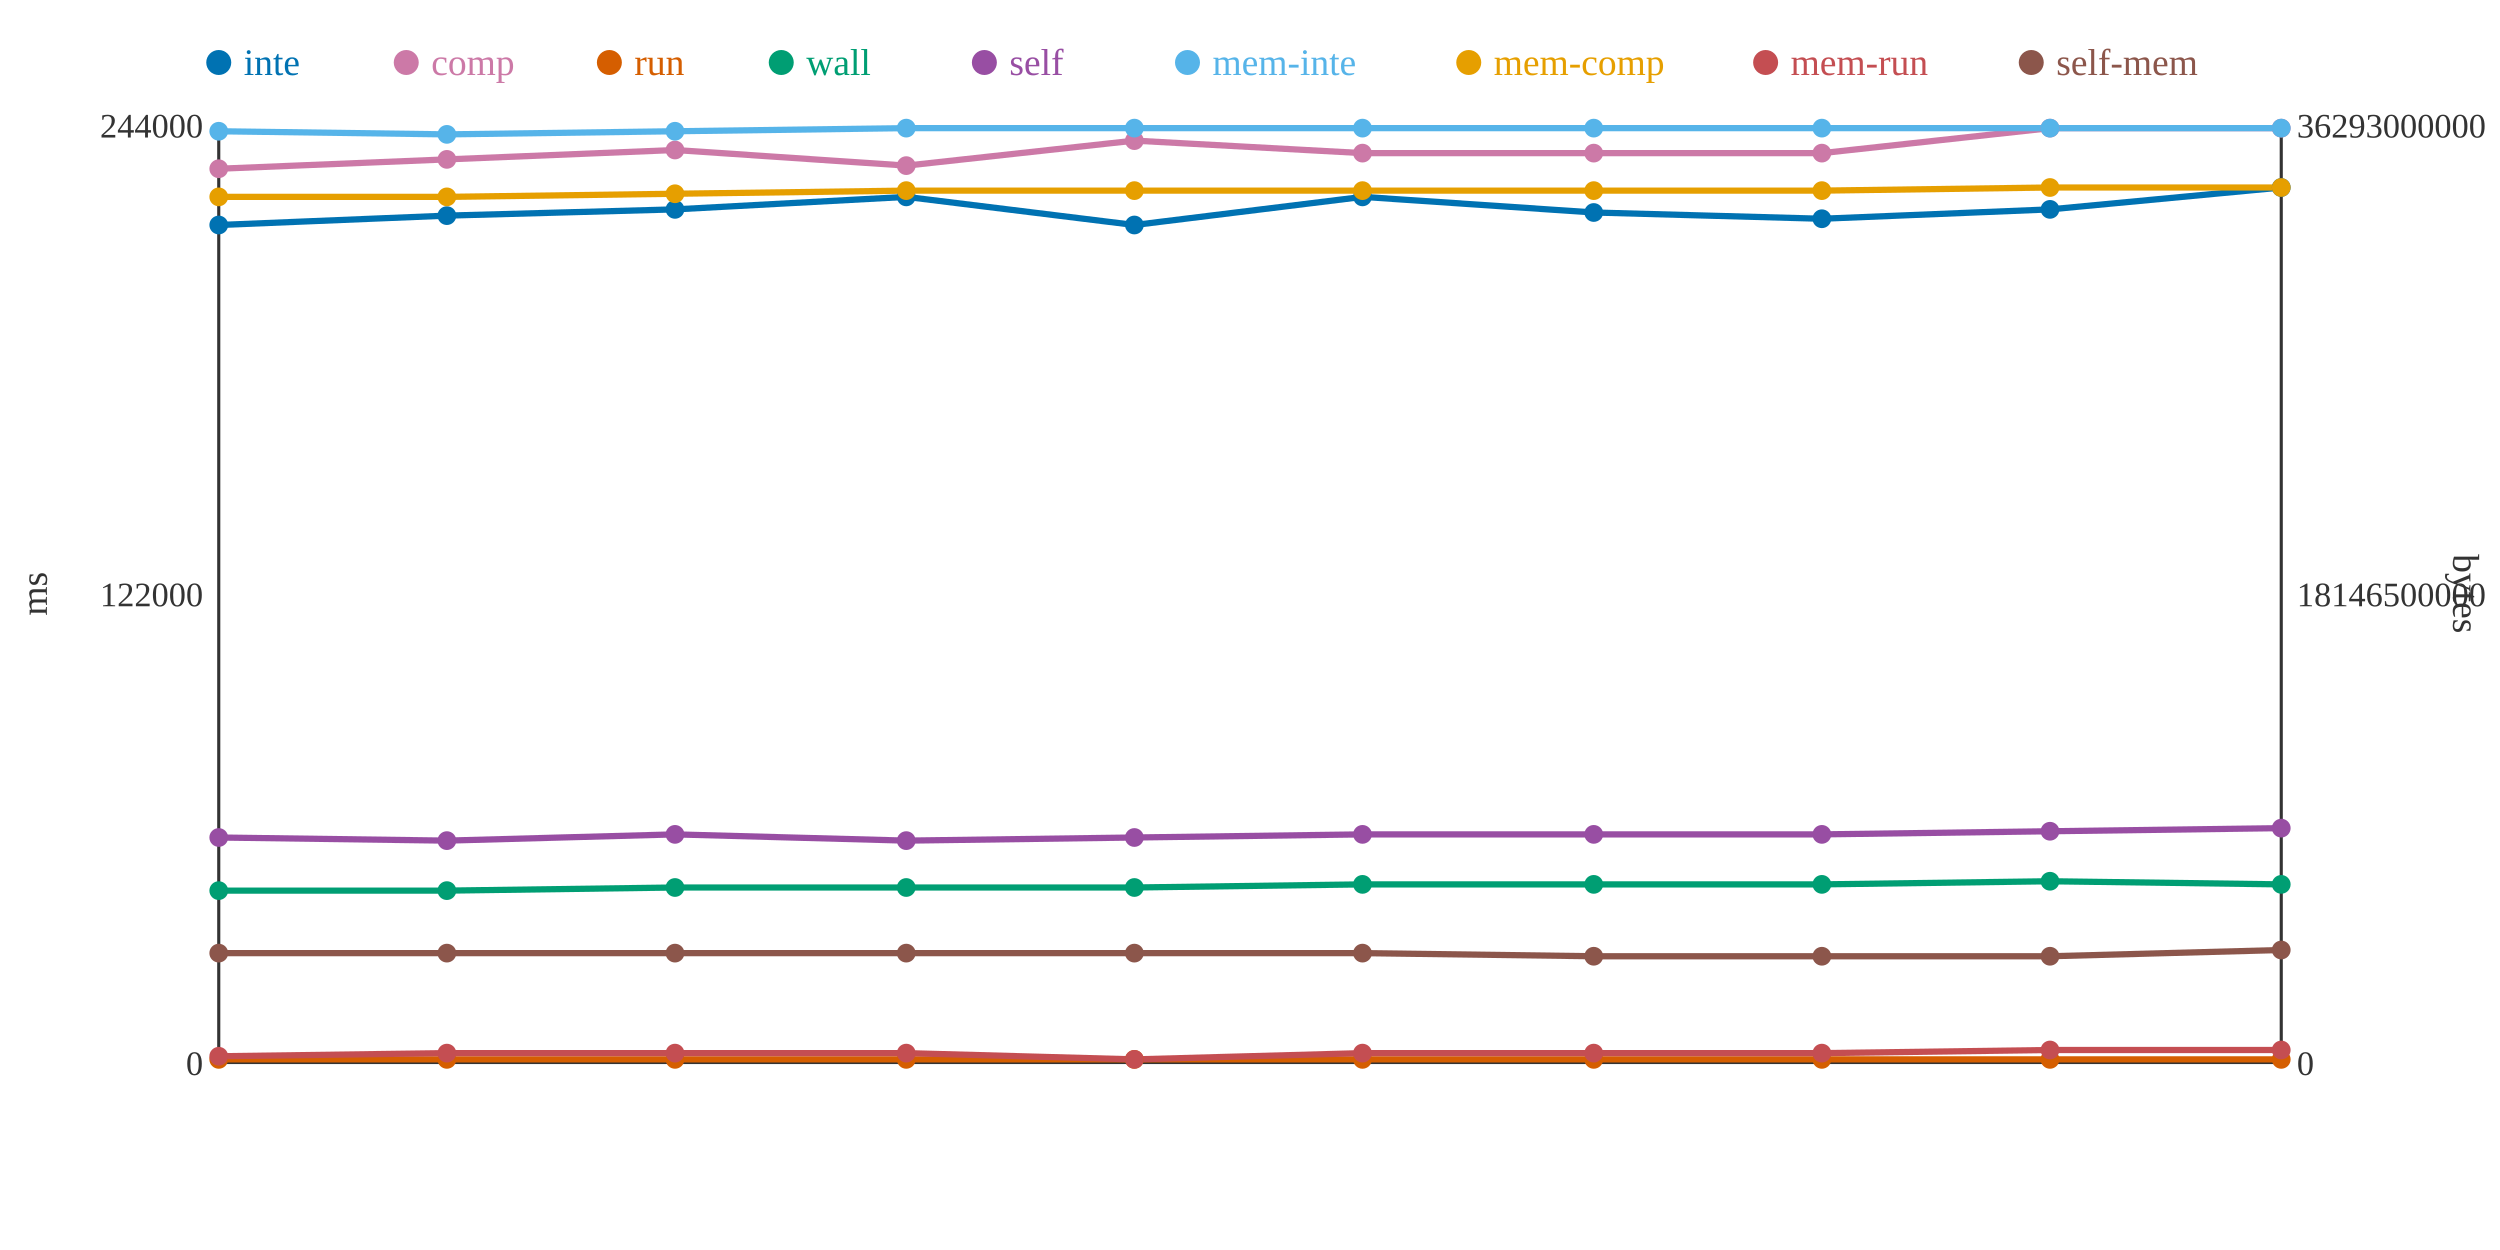
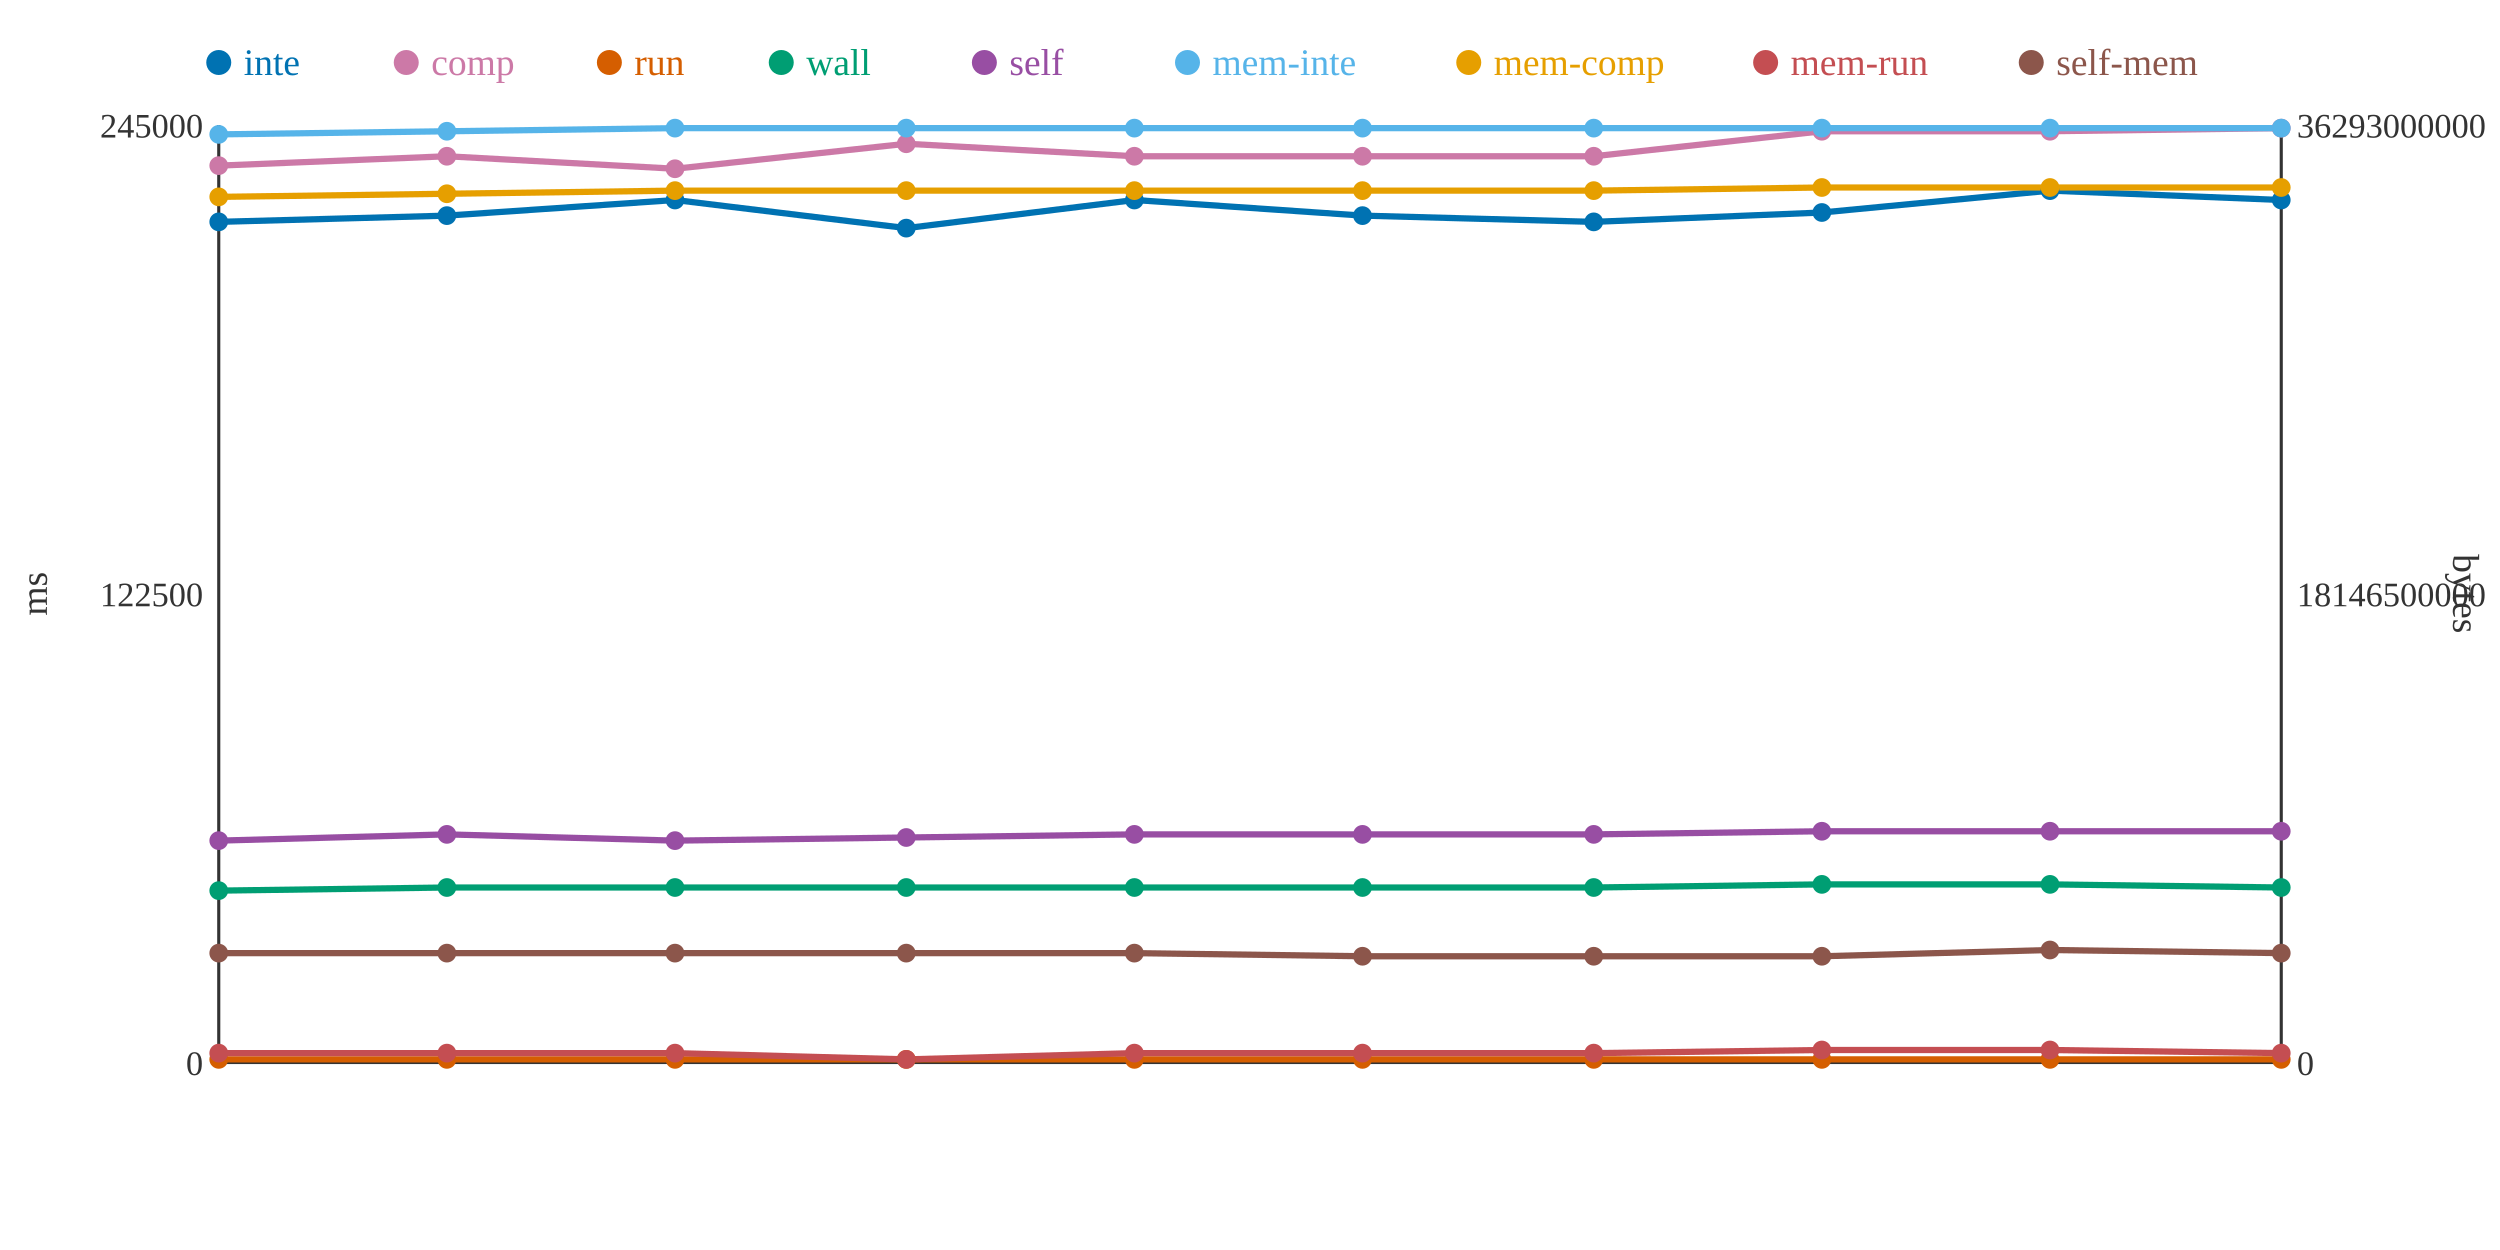
<svg xmlns="http://www.w3.org/2000/svg" width="800" height="400">
  <rect width="800" height="400" fill="white" />
  <line x1="70" y1="40" x2="70" y2="340" stroke="#333" stroke-width="1" />
  <line x1="70" y1="340" x2="730" y2="340" stroke="#333" stroke-width="1" />
  <line x1="730" y1="40" x2="730" y2="340" stroke="#333" stroke-width="1" />
  <text x="65" y="344" text-anchor="end" font-size="11" fill="#333">0</text>
-   <text x="65" y="194" text-anchor="end" font-size="11" fill="#333">122000</text>
-   <text x="65" y="44" text-anchor="end" font-size="11" fill="#333">244000</text>
+   <text x="65" y="194" text-anchor="end" font-size="11" fill="#333">122500</text>
+   <text x="65" y="44" text-anchor="end" font-size="11" fill="#333">245000</text>
  <text x="15" y="190" text-anchor="middle" font-size="12" fill="#333" transform="rotate(-90 15 190)">ms</text>
  <text x="735" y="344" text-anchor="start" font-size="11" fill="#333">0</text>
  <text x="735" y="194" text-anchor="start" font-size="11" fill="#333">18146500000</text>
  <text x="735" y="44" text-anchor="start" font-size="11" fill="#333">36293000000</text>
  <text x="785" y="190" text-anchor="middle" font-size="12" fill="#333" transform="rotate(90 785 190)">bytes</text>
-   <polyline points="70,72 143,69 216,67 290,63 363,72 436,63 510,68 583,70 656,67 730,60" fill="none" stroke="#0072B2" stroke-width="2" />
-   <polyline points="70,54 143,51 216,48 290,53 363,45 436,49 510,49 583,49 656,41 730,41" fill="none" stroke="#CC79A7" stroke-width="2" />
+   <polyline points="70,71 143,69 216,64 290,73 363,64 436,69 510,71 583,68 656,61 730,64" fill="none" stroke="#0072B2" stroke-width="2" />
+   <polyline points="70,53 143,50 216,54 290,46 363,50 436,50 510,50 583,42 656,42 730,41" fill="none" stroke="#CC79A7" stroke-width="2" />
  <polyline points="70,339 143,339 216,339 290,339 363,339 436,339 510,339 583,339 656,339 730,339" fill="none" stroke="#D55E00" stroke-width="2" />
-   <polyline points="70,285 143,285 216,284 290,284 363,284 436,283 510,283 583,283 656,282 730,283" fill="none" stroke="#009E73" stroke-width="2" />
-   <polyline points="70,268 143,269 216,267 290,269 363,268 436,267 510,267 583,267 656,266 730,265" fill="none" stroke="#984EA3" stroke-width="2" />
-   <polyline points="70,42 143,43 216,42 290,41 363,41 436,41 510,41 583,41 656,41 730,41" fill="none" stroke="#56B4E9" stroke-width="2" />
-   <polyline points="70,63 143,63 216,62 290,61 363,61 436,61 510,61 583,61 656,60 730,60" fill="none" stroke="#E69F00" stroke-width="2" />
-   <polyline points="70,338 143,337 216,337 290,337 363,339 436,337 510,337 583,337 656,336 730,336" fill="none" stroke="#C44E52" stroke-width="2" />
-   <polyline points="70,305 143,305 216,305 290,305 363,305 436,305 510,306 583,306 656,306 730,304" fill="none" stroke="#8C564B" stroke-width="2" />
-   <circle cx="70" cy="72" r="3" fill="#0072B2" />
-   <circle cx="70" cy="54" r="3" fill="#CC79A7" />
+   <polyline points="70,285 143,284 216,284 290,284 363,284 436,284 510,284 583,283 656,283 730,284" fill="none" stroke="#009E73" stroke-width="2" />
+   <polyline points="70,269 143,267 216,269 290,268 363,267 436,267 510,267 583,266 656,266 730,266" fill="none" stroke="#984EA3" stroke-width="2" />
+   <polyline points="70,43 143,42 216,41 290,41 363,41 436,41 510,41 583,41 656,41 730,41" fill="none" stroke="#56B4E9" stroke-width="2" />
+   <polyline points="70,63 143,62 216,61 290,61 363,61 436,61 510,61 583,60 656,60 730,60" fill="none" stroke="#E69F00" stroke-width="2" />
+   <polyline points="70,337 143,337 216,337 290,339 363,337 436,337 510,337 583,336 656,336 730,337" fill="none" stroke="#C44E52" stroke-width="2" />
+   <polyline points="70,305 143,305 216,305 290,305 363,305 436,306 510,306 583,306 656,304 730,305" fill="none" stroke="#8C564B" stroke-width="2" />
+   <circle cx="70" cy="71" r="3" fill="#0072B2" />
+   <circle cx="70" cy="53" r="3" fill="#CC79A7" />
  <circle cx="70" cy="339" r="3" fill="#D55E00" />
  <circle cx="70" cy="285" r="3" fill="#009E73" />
-   <circle cx="70" cy="268" r="3" fill="#984EA3" />
-   <circle cx="70" cy="42" r="3" fill="#56B4E9" />
+   <circle cx="70" cy="269" r="3" fill="#984EA3" />
+   <circle cx="70" cy="43" r="3" fill="#56B4E9" />
  <circle cx="70" cy="63" r="3" fill="#E69F00" />
-   <circle cx="70" cy="338" r="3" fill="#C44E52" />
+   <circle cx="70" cy="337" r="3" fill="#C44E52" />
  <circle cx="70" cy="305" r="3" fill="#8C564B" />
  <circle cx="143" cy="69" r="3" fill="#0072B2" />
-   <circle cx="143" cy="51" r="3" fill="#CC79A7" />
+   <circle cx="143" cy="50" r="3" fill="#CC79A7" />
  <circle cx="143" cy="339" r="3" fill="#D55E00" />
-   <circle cx="143" cy="285" r="3" fill="#009E73" />
-   <circle cx="143" cy="269" r="3" fill="#984EA3" />
-   <circle cx="143" cy="43" r="3" fill="#56B4E9" />
-   <circle cx="143" cy="63" r="3" fill="#E69F00" />
+   <circle cx="143" cy="284" r="3" fill="#009E73" />
+   <circle cx="143" cy="267" r="3" fill="#984EA3" />
+   <circle cx="143" cy="42" r="3" fill="#56B4E9" />
+   <circle cx="143" cy="62" r="3" fill="#E69F00" />
  <circle cx="143" cy="337" r="3" fill="#C44E52" />
  <circle cx="143" cy="305" r="3" fill="#8C564B" />
-   <circle cx="216" cy="67" r="3" fill="#0072B2" />
-   <circle cx="216" cy="48" r="3" fill="#CC79A7" />
+   <circle cx="216" cy="64" r="3" fill="#0072B2" />
+   <circle cx="216" cy="54" r="3" fill="#CC79A7" />
  <circle cx="216" cy="339" r="3" fill="#D55E00" />
  <circle cx="216" cy="284" r="3" fill="#009E73" />
-   <circle cx="216" cy="267" r="3" fill="#984EA3" />
-   <circle cx="216" cy="42" r="3" fill="#56B4E9" />
-   <circle cx="216" cy="62" r="3" fill="#E69F00" />
+   <circle cx="216" cy="269" r="3" fill="#984EA3" />
+   <circle cx="216" cy="41" r="3" fill="#56B4E9" />
+   <circle cx="216" cy="61" r="3" fill="#E69F00" />
  <circle cx="216" cy="337" r="3" fill="#C44E52" />
  <circle cx="216" cy="305" r="3" fill="#8C564B" />
-   <circle cx="290" cy="63" r="3" fill="#0072B2" />
-   <circle cx="290" cy="53" r="3" fill="#CC79A7" />
+   <circle cx="290" cy="73" r="3" fill="#0072B2" />
+   <circle cx="290" cy="46" r="3" fill="#CC79A7" />
  <circle cx="290" cy="339" r="3" fill="#D55E00" />
  <circle cx="290" cy="284" r="3" fill="#009E73" />
-   <circle cx="290" cy="269" r="3" fill="#984EA3" />
+   <circle cx="290" cy="268" r="3" fill="#984EA3" />
  <circle cx="290" cy="41" r="3" fill="#56B4E9" />
  <circle cx="290" cy="61" r="3" fill="#E69F00" />
-   <circle cx="290" cy="337" r="3" fill="#C44E52" />
+   <circle cx="290" cy="339" r="3" fill="#C44E52" />
  <circle cx="290" cy="305" r="3" fill="#8C564B" />
-   <circle cx="363" cy="72" r="3" fill="#0072B2" />
-   <circle cx="363" cy="45" r="3" fill="#CC79A7" />
+   <circle cx="363" cy="64" r="3" fill="#0072B2" />
+   <circle cx="363" cy="50" r="3" fill="#CC79A7" />
  <circle cx="363" cy="339" r="3" fill="#D55E00" />
  <circle cx="363" cy="284" r="3" fill="#009E73" />
-   <circle cx="363" cy="268" r="3" fill="#984EA3" />
+   <circle cx="363" cy="267" r="3" fill="#984EA3" />
  <circle cx="363" cy="41" r="3" fill="#56B4E9" />
  <circle cx="363" cy="61" r="3" fill="#E69F00" />
-   <circle cx="363" cy="339" r="3" fill="#C44E52" />
+   <circle cx="363" cy="337" r="3" fill="#C44E52" />
  <circle cx="363" cy="305" r="3" fill="#8C564B" />
-   <circle cx="436" cy="63" r="3" fill="#0072B2" />
-   <circle cx="436" cy="49" r="3" fill="#CC79A7" />
+   <circle cx="436" cy="69" r="3" fill="#0072B2" />
+   <circle cx="436" cy="50" r="3" fill="#CC79A7" />
  <circle cx="436" cy="339" r="3" fill="#D55E00" />
-   <circle cx="436" cy="283" r="3" fill="#009E73" />
+   <circle cx="436" cy="284" r="3" fill="#009E73" />
  <circle cx="436" cy="267" r="3" fill="#984EA3" />
  <circle cx="436" cy="41" r="3" fill="#56B4E9" />
  <circle cx="436" cy="61" r="3" fill="#E69F00" />
  <circle cx="436" cy="337" r="3" fill="#C44E52" />
-   <circle cx="436" cy="305" r="3" fill="#8C564B" />
-   <circle cx="510" cy="68" r="3" fill="#0072B2" />
-   <circle cx="510" cy="49" r="3" fill="#CC79A7" />
+   <circle cx="436" cy="306" r="3" fill="#8C564B" />
+   <circle cx="510" cy="71" r="3" fill="#0072B2" />
+   <circle cx="510" cy="50" r="3" fill="#CC79A7" />
  <circle cx="510" cy="339" r="3" fill="#D55E00" />
-   <circle cx="510" cy="283" r="3" fill="#009E73" />
+   <circle cx="510" cy="284" r="3" fill="#009E73" />
  <circle cx="510" cy="267" r="3" fill="#984EA3" />
  <circle cx="510" cy="41" r="3" fill="#56B4E9" />
  <circle cx="510" cy="61" r="3" fill="#E69F00" />
  <circle cx="510" cy="337" r="3" fill="#C44E52" />
  <circle cx="510" cy="306" r="3" fill="#8C564B" />
-   <circle cx="583" cy="70" r="3" fill="#0072B2" />
-   <circle cx="583" cy="49" r="3" fill="#CC79A7" />
+   <circle cx="583" cy="68" r="3" fill="#0072B2" />
+   <circle cx="583" cy="42" r="3" fill="#CC79A7" />
  <circle cx="583" cy="339" r="3" fill="#D55E00" />
  <circle cx="583" cy="283" r="3" fill="#009E73" />
-   <circle cx="583" cy="267" r="3" fill="#984EA3" />
+   <circle cx="583" cy="266" r="3" fill="#984EA3" />
  <circle cx="583" cy="41" r="3" fill="#56B4E9" />
-   <circle cx="583" cy="61" r="3" fill="#E69F00" />
-   <circle cx="583" cy="337" r="3" fill="#C44E52" />
+   <circle cx="583" cy="60" r="3" fill="#E69F00" />
+   <circle cx="583" cy="336" r="3" fill="#C44E52" />
  <circle cx="583" cy="306" r="3" fill="#8C564B" />
-   <circle cx="656" cy="67" r="3" fill="#0072B2" />
-   <circle cx="656" cy="41" r="3" fill="#CC79A7" />
+   <circle cx="656" cy="61" r="3" fill="#0072B2" />
+   <circle cx="656" cy="42" r="3" fill="#CC79A7" />
  <circle cx="656" cy="339" r="3" fill="#D55E00" />
-   <circle cx="656" cy="282" r="3" fill="#009E73" />
+   <circle cx="656" cy="283" r="3" fill="#009E73" />
  <circle cx="656" cy="266" r="3" fill="#984EA3" />
  <circle cx="656" cy="41" r="3" fill="#56B4E9" />
  <circle cx="656" cy="60" r="3" fill="#E69F00" />
  <circle cx="656" cy="336" r="3" fill="#C44E52" />
-   <circle cx="656" cy="306" r="3" fill="#8C564B" />
-   <circle cx="730" cy="60" r="3" fill="#0072B2" />
+   <circle cx="656" cy="304" r="3" fill="#8C564B" />
+   <circle cx="730" cy="64" r="3" fill="#0072B2" />
  <circle cx="730" cy="41" r="3" fill="#CC79A7" />
  <circle cx="730" cy="339" r="3" fill="#D55E00" />
-   <circle cx="730" cy="283" r="3" fill="#009E73" />
-   <circle cx="730" cy="265" r="3" fill="#984EA3" />
+   <circle cx="730" cy="284" r="3" fill="#009E73" />
+   <circle cx="730" cy="266" r="3" fill="#984EA3" />
  <circle cx="730" cy="41" r="3" fill="#56B4E9" />
  <circle cx="730" cy="60" r="3" fill="#E69F00" />
-   <circle cx="730" cy="336" r="3" fill="#C44E52" />
-   <circle cx="730" cy="304" r="3" fill="#8C564B" />
+   <circle cx="730" cy="337" r="3" fill="#C44E52" />
+   <circle cx="730" cy="305" r="3" fill="#8C564B" />
  <circle cx="70" cy="20" r="4" fill="#0072B2" />
  <text x="78" y="24" text-anchor="start" font-size="12" fill="#0072B2">inte</text>
  <circle cx="130" cy="20" r="4" fill="#CC79A7" />
  <text x="138" y="24" text-anchor="start" font-size="12" fill="#CC79A7">comp</text>
  <circle cx="195" cy="20" r="4" fill="#D55E00" />
  <text x="203" y="24" text-anchor="start" font-size="12" fill="#D55E00">run</text>
  <circle cx="250" cy="20" r="4" fill="#009E73" />
  <text x="258" y="24" text-anchor="start" font-size="12" fill="#009E73">wall</text>
  <circle cx="315" cy="20" r="4" fill="#984EA3" />
  <text x="323" y="24" text-anchor="start" font-size="12" fill="#984EA3">self</text>
  <circle cx="380" cy="20" r="4" fill="#56B4E9" />
  <text x="388" y="24" text-anchor="start" font-size="12" fill="#56B4E9">mem-inte</text>
  <circle cx="470" cy="20" r="4" fill="#E69F00" />
  <text x="478" y="24" text-anchor="start" font-size="12" fill="#E69F00">mem-comp</text>
  <circle cx="565" cy="20" r="4" fill="#C44E52" />
  <text x="573" y="24" text-anchor="start" font-size="12" fill="#C44E52">mem-run</text>
  <circle cx="650" cy="20" r="4" fill="#8C564B" />
  <text x="658" y="24" text-anchor="start" font-size="12" fill="#8C564B">self-mem</text>
</svg>
